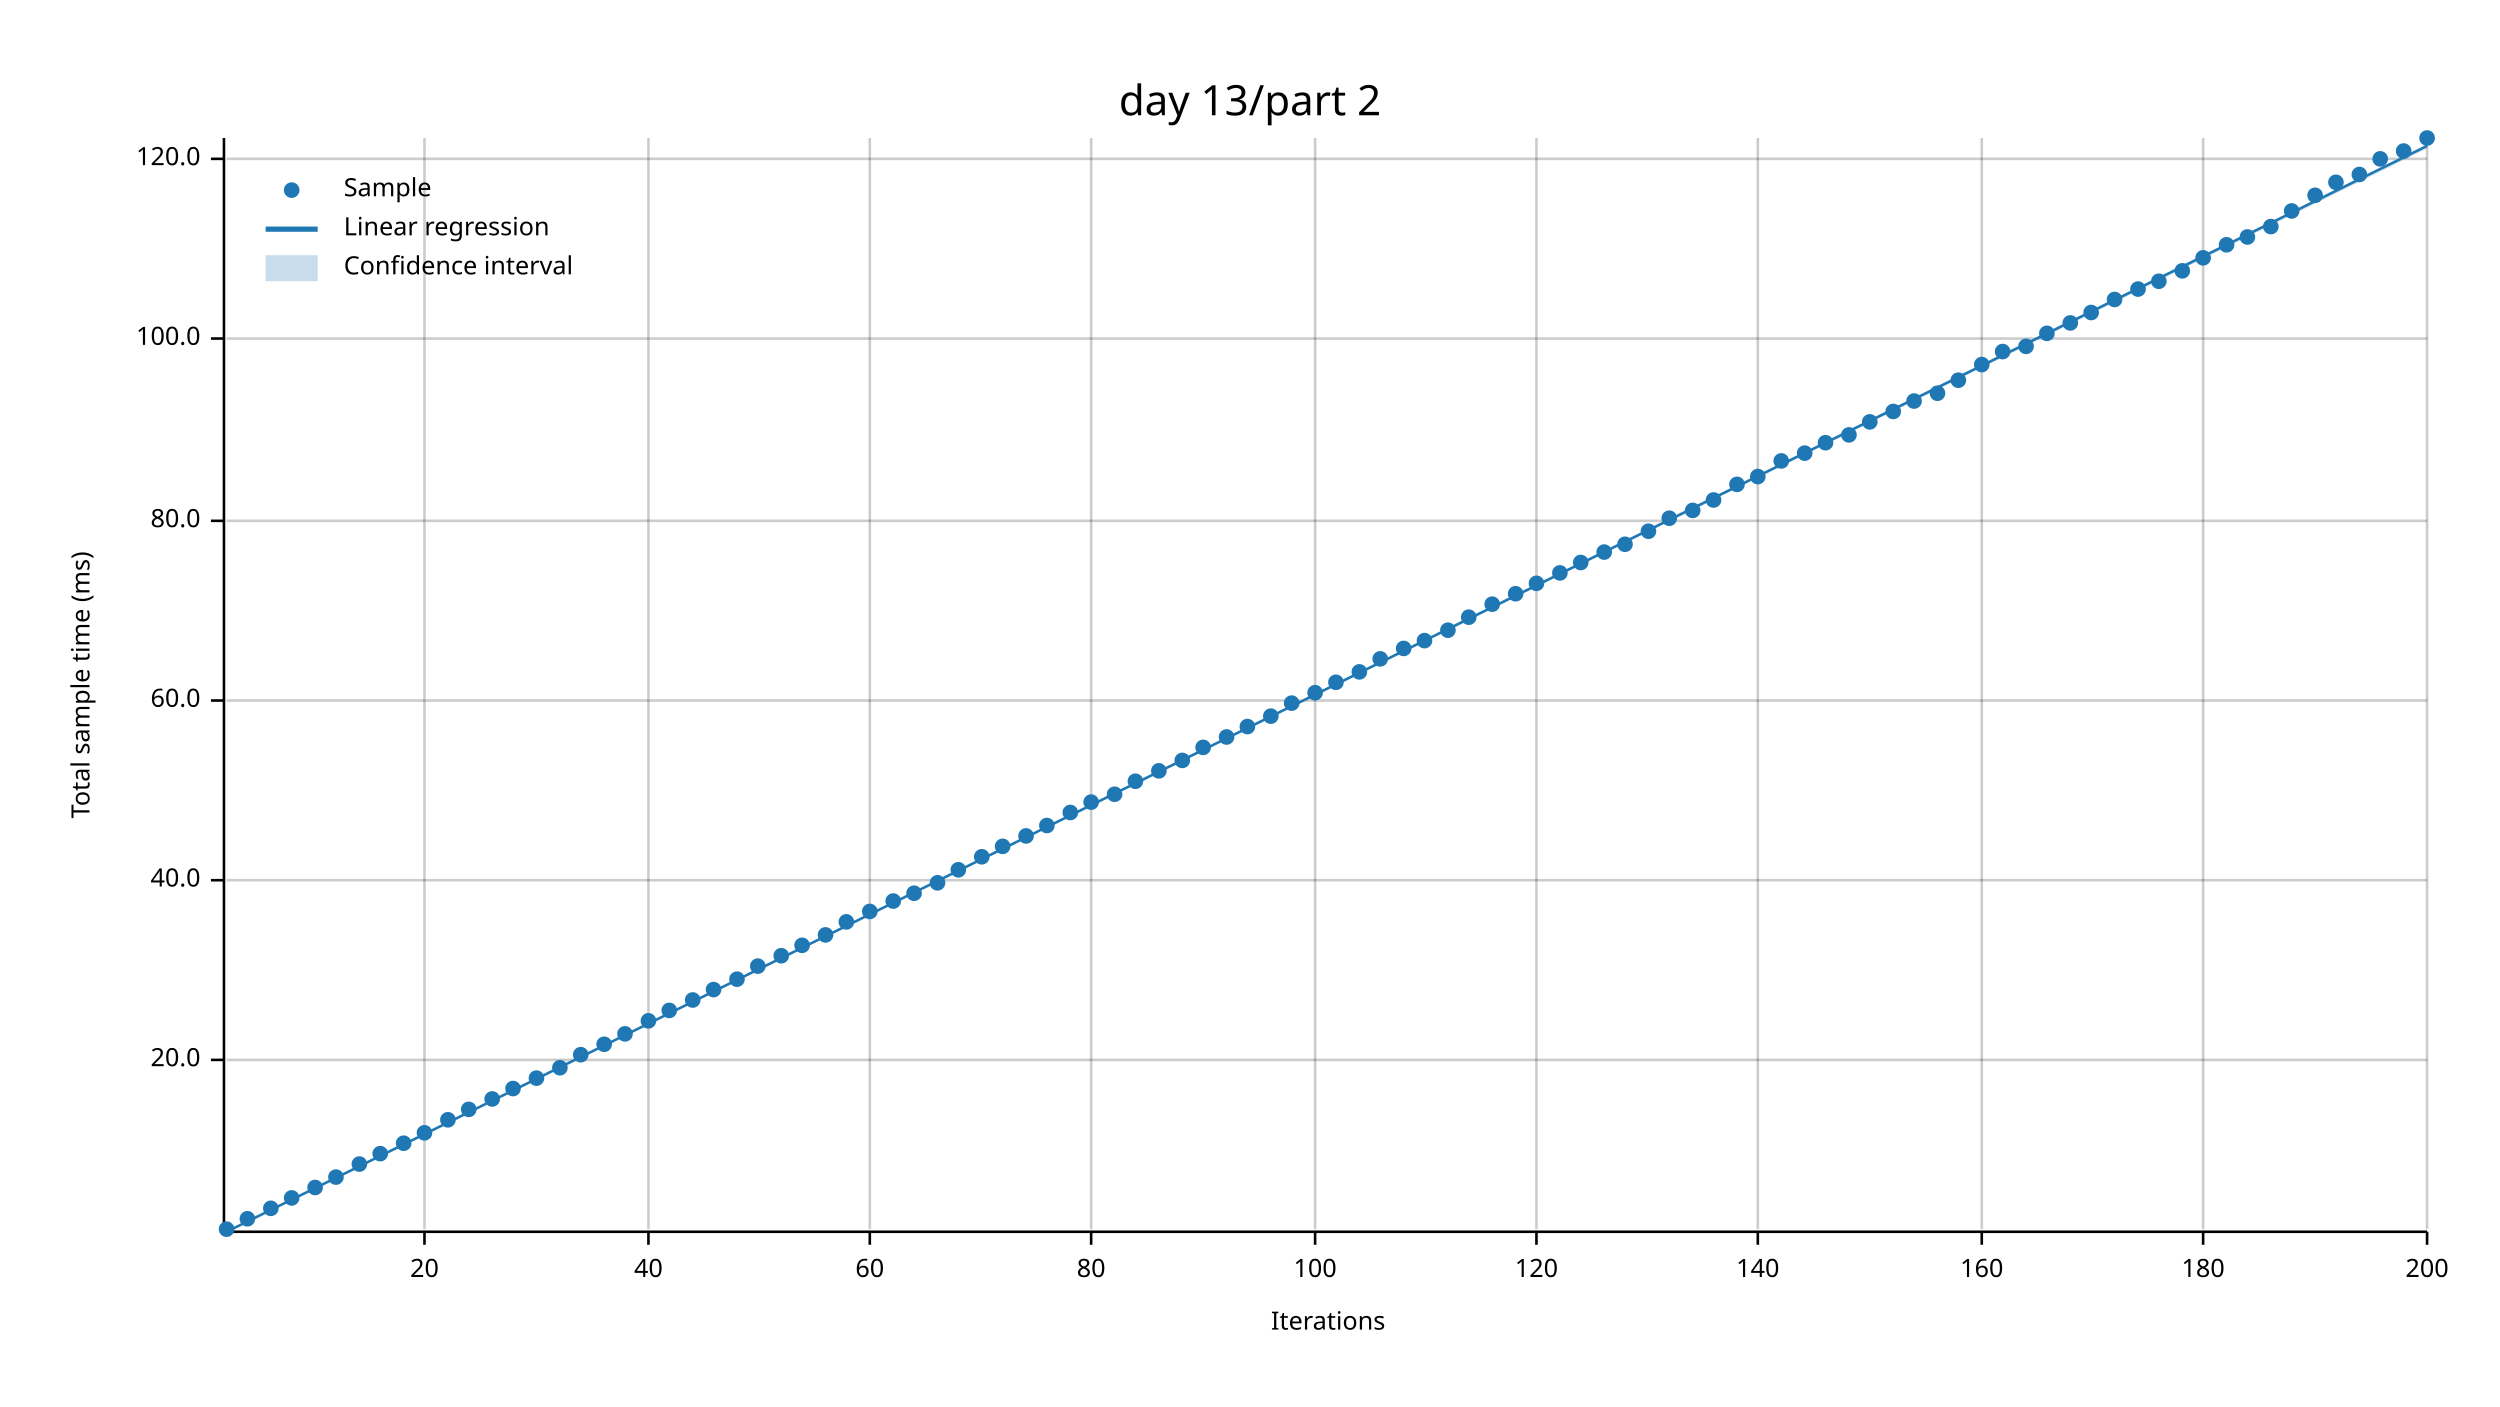
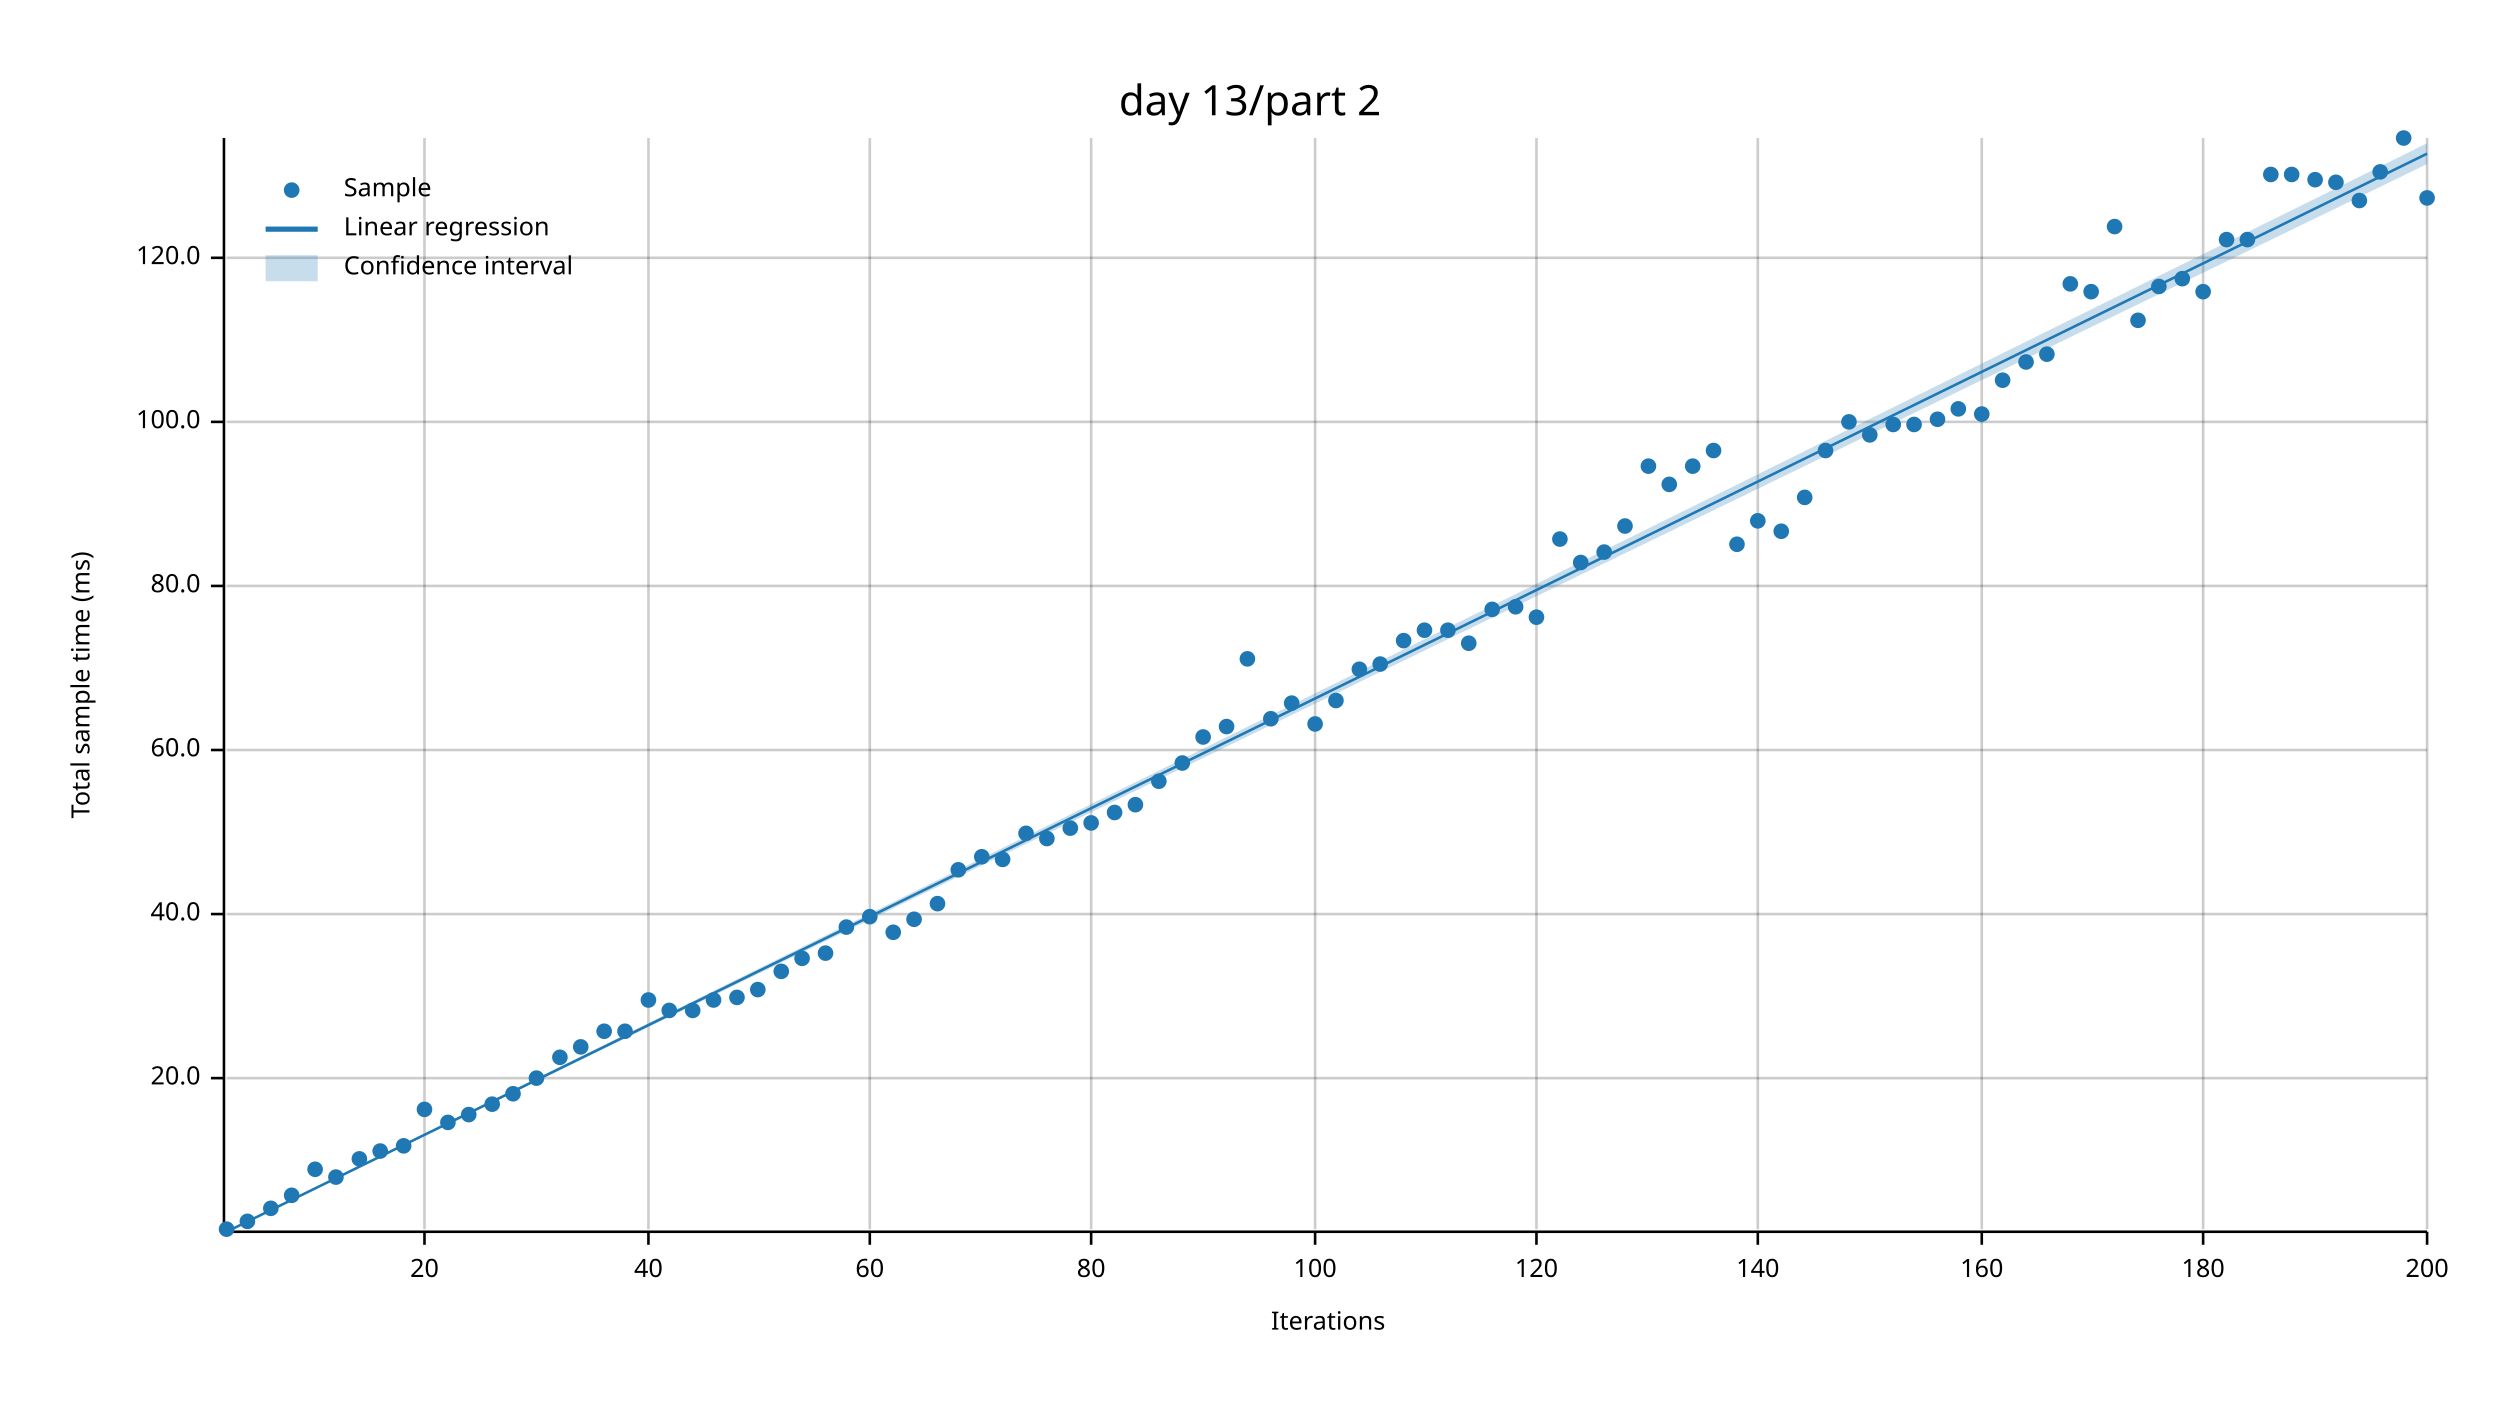
<svg xmlns="http://www.w3.org/2000/svg" width="960" height="540" viewBox="0 0 960 540">
  <text x="480" y="32" dy="0.76em" text-anchor="middle" font-family="sans-serif" font-size="16.129" opacity="1" fill="#000000">
day 13/part 2
</text>
  <text x="27" y="263" dy="0.76em" text-anchor="middle" font-family="sans-serif" font-size="9.677" opacity="1" fill="#000000" transform="rotate(270, 27, 263)">
Total sample time (ms)
</text>
  <text x="510" y="513" dy="-0.5ex" text-anchor="middle" font-family="sans-serif" font-size="9.677" opacity="1" fill="#000000">
Iterations
</text>
  <line opacity="0.2" stroke="#000000" stroke-width="1" x1="163" y1="472" x2="163" y2="53" />
  <line opacity="0.2" stroke="#000000" stroke-width="1" x1="249" y1="472" x2="249" y2="53" />
  <line opacity="0.2" stroke="#000000" stroke-width="1" x1="334" y1="472" x2="334" y2="53" />
  <line opacity="0.2" stroke="#000000" stroke-width="1" x1="419" y1="472" x2="419" y2="53" />
  <line opacity="0.2" stroke="#000000" stroke-width="1" x1="505" y1="472" x2="505" y2="53" />
  <line opacity="0.2" stroke="#000000" stroke-width="1" x1="590" y1="472" x2="590" y2="53" />
  <line opacity="0.2" stroke="#000000" stroke-width="1" x1="675" y1="472" x2="675" y2="53" />
  <line opacity="0.2" stroke="#000000" stroke-width="1" x1="761" y1="472" x2="761" y2="53" />
  <line opacity="0.2" stroke="#000000" stroke-width="1" x1="846" y1="472" x2="846" y2="53" />
  <line opacity="0.2" stroke="#000000" stroke-width="1" x1="932" y1="472" x2="932" y2="53" />
-   <line opacity="0.2" stroke="#000000" stroke-width="1" x1="87" y1="407" x2="932" y2="407" />
-   <line opacity="0.2" stroke="#000000" stroke-width="1" x1="87" y1="338" x2="932" y2="338" />
-   <line opacity="0.2" stroke="#000000" stroke-width="1" x1="87" y1="269" x2="932" y2="269" />
-   <line opacity="0.2" stroke="#000000" stroke-width="1" x1="87" y1="200" x2="932" y2="200" />
-   <line opacity="0.2" stroke="#000000" stroke-width="1" x1="87" y1="130" x2="932" y2="130" />
-   <line opacity="0.2" stroke="#000000" stroke-width="1" x1="87" y1="61" x2="932" y2="61" />
+   <line opacity="0.2" stroke="#000000" stroke-width="1" x1="87" y1="414" x2="932" y2="414" />
+   <line opacity="0.2" stroke="#000000" stroke-width="1" x1="87" y1="351" x2="932" y2="351" />
+   <line opacity="0.2" stroke="#000000" stroke-width="1" x1="87" y1="288" x2="932" y2="288" />
+   <line opacity="0.2" stroke="#000000" stroke-width="1" x1="87" y1="225" x2="932" y2="225" />
+   <line opacity="0.2" stroke="#000000" stroke-width="1" x1="87" y1="162" x2="932" y2="162" />
+   <line opacity="0.2" stroke="#000000" stroke-width="1" x1="87" y1="99" x2="932" y2="99" />
  <polyline fill="none" opacity="1" stroke="#000000" stroke-width="1" points="86,53 86,472 " />
-   <text x="77" y="407" dy="0.5ex" text-anchor="end" font-family="sans-serif" font-size="9.677" opacity="1" fill="#000000">
+   <text x="77" y="414" dy="0.5ex" text-anchor="end" font-family="sans-serif" font-size="9.677" opacity="1" fill="#000000">
20.0
</text>
-   <polyline fill="none" opacity="1" stroke="#000000" stroke-width="1" points="81,407 86,407 " />
-   <text x="77" y="338" dy="0.5ex" text-anchor="end" font-family="sans-serif" font-size="9.677" opacity="1" fill="#000000">
+   <polyline fill="none" opacity="1" stroke="#000000" stroke-width="1" points="81,414 86,414 " />
+   <text x="77" y="351" dy="0.5ex" text-anchor="end" font-family="sans-serif" font-size="9.677" opacity="1" fill="#000000">
40.0
</text>
-   <polyline fill="none" opacity="1" stroke="#000000" stroke-width="1" points="81,338 86,338 " />
-   <text x="77" y="269" dy="0.5ex" text-anchor="end" font-family="sans-serif" font-size="9.677" opacity="1" fill="#000000">
+   <polyline fill="none" opacity="1" stroke="#000000" stroke-width="1" points="81,351 86,351 " />
+   <text x="77" y="288" dy="0.5ex" text-anchor="end" font-family="sans-serif" font-size="9.677" opacity="1" fill="#000000">
60.0
</text>
-   <polyline fill="none" opacity="1" stroke="#000000" stroke-width="1" points="81,269 86,269 " />
-   <text x="77" y="200" dy="0.5ex" text-anchor="end" font-family="sans-serif" font-size="9.677" opacity="1" fill="#000000">
+   <polyline fill="none" opacity="1" stroke="#000000" stroke-width="1" points="81,288 86,288 " />
+   <text x="77" y="225" dy="0.5ex" text-anchor="end" font-family="sans-serif" font-size="9.677" opacity="1" fill="#000000">
80.0
</text>
-   <polyline fill="none" opacity="1" stroke="#000000" stroke-width="1" points="81,200 86,200 " />
-   <text x="77" y="130" dy="0.5ex" text-anchor="end" font-family="sans-serif" font-size="9.677" opacity="1" fill="#000000">
+   <polyline fill="none" opacity="1" stroke="#000000" stroke-width="1" points="81,225 86,225 " />
+   <text x="77" y="162" dy="0.5ex" text-anchor="end" font-family="sans-serif" font-size="9.677" opacity="1" fill="#000000">
100.0
</text>
-   <polyline fill="none" opacity="1" stroke="#000000" stroke-width="1" points="81,130 86,130 " />
-   <text x="77" y="61" dy="0.5ex" text-anchor="end" font-family="sans-serif" font-size="9.677" opacity="1" fill="#000000">
+   <polyline fill="none" opacity="1" stroke="#000000" stroke-width="1" points="81,162 86,162 " />
+   <text x="77" y="99" dy="0.5ex" text-anchor="end" font-family="sans-serif" font-size="9.677" opacity="1" fill="#000000">
120.0
</text>
-   <polyline fill="none" opacity="1" stroke="#000000" stroke-width="1" points="81,61 86,61 " />
+   <polyline fill="none" opacity="1" stroke="#000000" stroke-width="1" points="81,99 86,99 " />
  <polyline fill="none" opacity="1" stroke="#000000" stroke-width="1" points="87,473 932,473 " />
  <text x="163" y="483" dy="0.76em" text-anchor="middle" font-family="sans-serif" font-size="9.677" opacity="1" fill="#000000">
20
</text>
  <polyline fill="none" opacity="1" stroke="#000000" stroke-width="1" points="163,473 163,478 " />
  <text x="249" y="483" dy="0.76em" text-anchor="middle" font-family="sans-serif" font-size="9.677" opacity="1" fill="#000000">
40
</text>
  <polyline fill="none" opacity="1" stroke="#000000" stroke-width="1" points="249,473 249,478 " />
  <text x="334" y="483" dy="0.76em" text-anchor="middle" font-family="sans-serif" font-size="9.677" opacity="1" fill="#000000">
60
</text>
  <polyline fill="none" opacity="1" stroke="#000000" stroke-width="1" points="334,473 334,478 " />
  <text x="419" y="483" dy="0.76em" text-anchor="middle" font-family="sans-serif" font-size="9.677" opacity="1" fill="#000000">
80
</text>
  <polyline fill="none" opacity="1" stroke="#000000" stroke-width="1" points="419,473 419,478 " />
  <text x="505" y="483" dy="0.76em" text-anchor="middle" font-family="sans-serif" font-size="9.677" opacity="1" fill="#000000">
100
</text>
  <polyline fill="none" opacity="1" stroke="#000000" stroke-width="1" points="505,473 505,478 " />
  <text x="590" y="483" dy="0.76em" text-anchor="middle" font-family="sans-serif" font-size="9.677" opacity="1" fill="#000000">
120
</text>
  <polyline fill="none" opacity="1" stroke="#000000" stroke-width="1" points="590,473 590,478 " />
  <text x="675" y="483" dy="0.76em" text-anchor="middle" font-family="sans-serif" font-size="9.677" opacity="1" fill="#000000">
140
</text>
  <polyline fill="none" opacity="1" stroke="#000000" stroke-width="1" points="675,473 675,478 " />
  <text x="761" y="483" dy="0.76em" text-anchor="middle" font-family="sans-serif" font-size="9.677" opacity="1" fill="#000000">
160
</text>
  <polyline fill="none" opacity="1" stroke="#000000" stroke-width="1" points="761,473 761,478 " />
  <text x="846" y="483" dy="0.76em" text-anchor="middle" font-family="sans-serif" font-size="9.677" opacity="1" fill="#000000">
180
</text>
  <polyline fill="none" opacity="1" stroke="#000000" stroke-width="1" points="846,473 846,478 " />
  <text x="932" y="483" dy="0.76em" text-anchor="middle" font-family="sans-serif" font-size="9.677" opacity="1" fill="#000000">
200
</text>
  <polyline fill="none" opacity="1" stroke="#000000" stroke-width="1" points="932,473 932,478 " />
  <circle cx="87" cy="472" r="3" opacity="1" fill="#1F78B4" stroke="none" stroke-width="1" />
-   <circle cx="95" cy="468" r="3" opacity="1" fill="#1F78B4" stroke="none" stroke-width="1" />
+   <circle cx="95" cy="469" r="3" opacity="1" fill="#1F78B4" stroke="none" stroke-width="1" />
  <circle cx="104" cy="464" r="3" opacity="1" fill="#1F78B4" stroke="none" stroke-width="1" />
-   <circle cx="112" cy="460" r="3" opacity="1" fill="#1F78B4" stroke="none" stroke-width="1" />
-   <circle cx="121" cy="456" r="3" opacity="1" fill="#1F78B4" stroke="none" stroke-width="1" />
+   <circle cx="112" cy="459" r="3" opacity="1" fill="#1F78B4" stroke="none" stroke-width="1" />
+   <circle cx="121" cy="449" r="3" opacity="1" fill="#1F78B4" stroke="none" stroke-width="1" />
  <circle cx="129" cy="452" r="3" opacity="1" fill="#1F78B4" stroke="none" stroke-width="1" />
-   <circle cx="138" cy="447" r="3" opacity="1" fill="#1F78B4" stroke="none" stroke-width="1" />
-   <circle cx="146" cy="443" r="3" opacity="1" fill="#1F78B4" stroke="none" stroke-width="1" />
-   <circle cx="155" cy="439" r="3" opacity="1" fill="#1F78B4" stroke="none" stroke-width="1" />
-   <circle cx="163" cy="435" r="3" opacity="1" fill="#1F78B4" stroke="none" stroke-width="1" />
-   <circle cx="172" cy="430" r="3" opacity="1" fill="#1F78B4" stroke="none" stroke-width="1" />
-   <circle cx="180" cy="426" r="3" opacity="1" fill="#1F78B4" stroke="none" stroke-width="1" />
-   <circle cx="189" cy="422" r="3" opacity="1" fill="#1F78B4" stroke="none" stroke-width="1" />
-   <circle cx="197" cy="418" r="3" opacity="1" fill="#1F78B4" stroke="none" stroke-width="1" />
+   <circle cx="138" cy="445" r="3" opacity="1" fill="#1F78B4" stroke="none" stroke-width="1" />
+   <circle cx="146" cy="442" r="3" opacity="1" fill="#1F78B4" stroke="none" stroke-width="1" />
+   <circle cx="155" cy="440" r="3" opacity="1" fill="#1F78B4" stroke="none" stroke-width="1" />
+   <circle cx="163" cy="426" r="3" opacity="1" fill="#1F78B4" stroke="none" stroke-width="1" />
+   <circle cx="172" cy="431" r="3" opacity="1" fill="#1F78B4" stroke="none" stroke-width="1" />
+   <circle cx="180" cy="428" r="3" opacity="1" fill="#1F78B4" stroke="none" stroke-width="1" />
+   <circle cx="189" cy="424" r="3" opacity="1" fill="#1F78B4" stroke="none" stroke-width="1" />
+   <circle cx="197" cy="420" r="3" opacity="1" fill="#1F78B4" stroke="none" stroke-width="1" />
  <circle cx="206" cy="414" r="3" opacity="1" fill="#1F78B4" stroke="none" stroke-width="1" />
-   <circle cx="215" cy="410" r="3" opacity="1" fill="#1F78B4" stroke="none" stroke-width="1" />
-   <circle cx="223" cy="405" r="3" opacity="1" fill="#1F78B4" stroke="none" stroke-width="1" />
-   <circle cx="232" cy="401" r="3" opacity="1" fill="#1F78B4" stroke="none" stroke-width="1" />
-   <circle cx="240" cy="397" r="3" opacity="1" fill="#1F78B4" stroke="none" stroke-width="1" />
-   <circle cx="249" cy="392" r="3" opacity="1" fill="#1F78B4" stroke="none" stroke-width="1" />
+   <circle cx="215" cy="406" r="3" opacity="1" fill="#1F78B4" stroke="none" stroke-width="1" />
+   <circle cx="223" cy="402" r="3" opacity="1" fill="#1F78B4" stroke="none" stroke-width="1" />
+   <circle cx="232" cy="396" r="3" opacity="1" fill="#1F78B4" stroke="none" stroke-width="1" />
+   <circle cx="240" cy="396" r="3" opacity="1" fill="#1F78B4" stroke="none" stroke-width="1" />
+   <circle cx="249" cy="384" r="3" opacity="1" fill="#1F78B4" stroke="none" stroke-width="1" />
  <circle cx="257" cy="388" r="3" opacity="1" fill="#1F78B4" stroke="none" stroke-width="1" />
-   <circle cx="266" cy="384" r="3" opacity="1" fill="#1F78B4" stroke="none" stroke-width="1" />
-   <circle cx="274" cy="380" r="3" opacity="1" fill="#1F78B4" stroke="none" stroke-width="1" />
-   <circle cx="283" cy="376" r="3" opacity="1" fill="#1F78B4" stroke="none" stroke-width="1" />
-   <circle cx="291" cy="371" r="3" opacity="1" fill="#1F78B4" stroke="none" stroke-width="1" />
-   <circle cx="300" cy="367" r="3" opacity="1" fill="#1F78B4" stroke="none" stroke-width="1" />
-   <circle cx="308" cy="363" r="3" opacity="1" fill="#1F78B4" stroke="none" stroke-width="1" />
-   <circle cx="317" cy="359" r="3" opacity="1" fill="#1F78B4" stroke="none" stroke-width="1" />
-   <circle cx="325" cy="354" r="3" opacity="1" fill="#1F78B4" stroke="none" stroke-width="1" />
-   <circle cx="334" cy="350" r="3" opacity="1" fill="#1F78B4" stroke="none" stroke-width="1" />
-   <circle cx="343" cy="346" r="3" opacity="1" fill="#1F78B4" stroke="none" stroke-width="1" />
-   <circle cx="351" cy="343" r="3" opacity="1" fill="#1F78B4" stroke="none" stroke-width="1" />
-   <circle cx="360" cy="339" r="3" opacity="1" fill="#1F78B4" stroke="none" stroke-width="1" />
+   <circle cx="266" cy="388" r="3" opacity="1" fill="#1F78B4" stroke="none" stroke-width="1" />
+   <circle cx="274" cy="384" r="3" opacity="1" fill="#1F78B4" stroke="none" stroke-width="1" />
+   <circle cx="283" cy="383" r="3" opacity="1" fill="#1F78B4" stroke="none" stroke-width="1" />
+   <circle cx="291" cy="380" r="3" opacity="1" fill="#1F78B4" stroke="none" stroke-width="1" />
+   <circle cx="300" cy="373" r="3" opacity="1" fill="#1F78B4" stroke="none" stroke-width="1" />
+   <circle cx="308" cy="368" r="3" opacity="1" fill="#1F78B4" stroke="none" stroke-width="1" />
+   <circle cx="317" cy="366" r="3" opacity="1" fill="#1F78B4" stroke="none" stroke-width="1" />
+   <circle cx="325" cy="356" r="3" opacity="1" fill="#1F78B4" stroke="none" stroke-width="1" />
+   <circle cx="334" cy="352" r="3" opacity="1" fill="#1F78B4" stroke="none" stroke-width="1" />
+   <circle cx="343" cy="358" r="3" opacity="1" fill="#1F78B4" stroke="none" stroke-width="1" />
+   <circle cx="351" cy="353" r="3" opacity="1" fill="#1F78B4" stroke="none" stroke-width="1" />
+   <circle cx="360" cy="347" r="3" opacity="1" fill="#1F78B4" stroke="none" stroke-width="1" />
  <circle cx="368" cy="334" r="3" opacity="1" fill="#1F78B4" stroke="none" stroke-width="1" />
  <circle cx="377" cy="329" r="3" opacity="1" fill="#1F78B4" stroke="none" stroke-width="1" />
-   <circle cx="385" cy="325" r="3" opacity="1" fill="#1F78B4" stroke="none" stroke-width="1" />
-   <circle cx="394" cy="321" r="3" opacity="1" fill="#1F78B4" stroke="none" stroke-width="1" />
-   <circle cx="402" cy="317" r="3" opacity="1" fill="#1F78B4" stroke="none" stroke-width="1" />
-   <circle cx="411" cy="312" r="3" opacity="1" fill="#1F78B4" stroke="none" stroke-width="1" />
-   <circle cx="419" cy="308" r="3" opacity="1" fill="#1F78B4" stroke="none" stroke-width="1" />
-   <circle cx="428" cy="305" r="3" opacity="1" fill="#1F78B4" stroke="none" stroke-width="1" />
-   <circle cx="436" cy="300" r="3" opacity="1" fill="#1F78B4" stroke="none" stroke-width="1" />
-   <circle cx="445" cy="296" r="3" opacity="1" fill="#1F78B4" stroke="none" stroke-width="1" />
-   <circle cx="454" cy="292" r="3" opacity="1" fill="#1F78B4" stroke="none" stroke-width="1" />
-   <circle cx="462" cy="287" r="3" opacity="1" fill="#1F78B4" stroke="none" stroke-width="1" />
-   <circle cx="471" cy="283" r="3" opacity="1" fill="#1F78B4" stroke="none" stroke-width="1" />
-   <circle cx="479" cy="279" r="3" opacity="1" fill="#1F78B4" stroke="none" stroke-width="1" />
-   <circle cx="488" cy="275" r="3" opacity="1" fill="#1F78B4" stroke="none" stroke-width="1" />
+   <circle cx="385" cy="330" r="3" opacity="1" fill="#1F78B4" stroke="none" stroke-width="1" />
+   <circle cx="394" cy="320" r="3" opacity="1" fill="#1F78B4" stroke="none" stroke-width="1" />
+   <circle cx="402" cy="322" r="3" opacity="1" fill="#1F78B4" stroke="none" stroke-width="1" />
+   <circle cx="411" cy="318" r="3" opacity="1" fill="#1F78B4" stroke="none" stroke-width="1" />
+   <circle cx="419" cy="316" r="3" opacity="1" fill="#1F78B4" stroke="none" stroke-width="1" />
+   <circle cx="428" cy="312" r="3" opacity="1" fill="#1F78B4" stroke="none" stroke-width="1" />
+   <circle cx="436" cy="309" r="3" opacity="1" fill="#1F78B4" stroke="none" stroke-width="1" />
+   <circle cx="445" cy="300" r="3" opacity="1" fill="#1F78B4" stroke="none" stroke-width="1" />
+   <circle cx="454" cy="293" r="3" opacity="1" fill="#1F78B4" stroke="none" stroke-width="1" />
+   <circle cx="462" cy="283" r="3" opacity="1" fill="#1F78B4" stroke="none" stroke-width="1" />
+   <circle cx="471" cy="279" r="3" opacity="1" fill="#1F78B4" stroke="none" stroke-width="1" />
+   <circle cx="479" cy="253" r="3" opacity="1" fill="#1F78B4" stroke="none" stroke-width="1" />
+   <circle cx="488" cy="276" r="3" opacity="1" fill="#1F78B4" stroke="none" stroke-width="1" />
  <circle cx="496" cy="270" r="3" opacity="1" fill="#1F78B4" stroke="none" stroke-width="1" />
-   <circle cx="505" cy="266" r="3" opacity="1" fill="#1F78B4" stroke="none" stroke-width="1" />
-   <circle cx="513" cy="262" r="3" opacity="1" fill="#1F78B4" stroke="none" stroke-width="1" />
-   <circle cx="522" cy="258" r="3" opacity="1" fill="#1F78B4" stroke="none" stroke-width="1" />
-   <circle cx="530" cy="253" r="3" opacity="1" fill="#1F78B4" stroke="none" stroke-width="1" />
-   <circle cx="539" cy="249" r="3" opacity="1" fill="#1F78B4" stroke="none" stroke-width="1" />
-   <circle cx="547" cy="246" r="3" opacity="1" fill="#1F78B4" stroke="none" stroke-width="1" />
+   <circle cx="505" cy="278" r="3" opacity="1" fill="#1F78B4" stroke="none" stroke-width="1" />
+   <circle cx="513" cy="269" r="3" opacity="1" fill="#1F78B4" stroke="none" stroke-width="1" />
+   <circle cx="522" cy="257" r="3" opacity="1" fill="#1F78B4" stroke="none" stroke-width="1" />
+   <circle cx="530" cy="255" r="3" opacity="1" fill="#1F78B4" stroke="none" stroke-width="1" />
+   <circle cx="539" cy="246" r="3" opacity="1" fill="#1F78B4" stroke="none" stroke-width="1" />
+   <circle cx="547" cy="242" r="3" opacity="1" fill="#1F78B4" stroke="none" stroke-width="1" />
  <circle cx="556" cy="242" r="3" opacity="1" fill="#1F78B4" stroke="none" stroke-width="1" />
-   <circle cx="564" cy="237" r="3" opacity="1" fill="#1F78B4" stroke="none" stroke-width="1" />
-   <circle cx="573" cy="232" r="3" opacity="1" fill="#1F78B4" stroke="none" stroke-width="1" />
-   <circle cx="582" cy="228" r="3" opacity="1" fill="#1F78B4" stroke="none" stroke-width="1" />
-   <circle cx="590" cy="224" r="3" opacity="1" fill="#1F78B4" stroke="none" stroke-width="1" />
-   <circle cx="599" cy="220" r="3" opacity="1" fill="#1F78B4" stroke="none" stroke-width="1" />
+   <circle cx="564" cy="247" r="3" opacity="1" fill="#1F78B4" stroke="none" stroke-width="1" />
+   <circle cx="573" cy="234" r="3" opacity="1" fill="#1F78B4" stroke="none" stroke-width="1" />
+   <circle cx="582" cy="233" r="3" opacity="1" fill="#1F78B4" stroke="none" stroke-width="1" />
+   <circle cx="590" cy="237" r="3" opacity="1" fill="#1F78B4" stroke="none" stroke-width="1" />
+   <circle cx="599" cy="207" r="3" opacity="1" fill="#1F78B4" stroke="none" stroke-width="1" />
  <circle cx="607" cy="216" r="3" opacity="1" fill="#1F78B4" stroke="none" stroke-width="1" />
  <circle cx="616" cy="212" r="3" opacity="1" fill="#1F78B4" stroke="none" stroke-width="1" />
-   <circle cx="624" cy="209" r="3" opacity="1" fill="#1F78B4" stroke="none" stroke-width="1" />
-   <circle cx="633" cy="204" r="3" opacity="1" fill="#1F78B4" stroke="none" stroke-width="1" />
-   <circle cx="641" cy="199" r="3" opacity="1" fill="#1F78B4" stroke="none" stroke-width="1" />
-   <circle cx="650" cy="196" r="3" opacity="1" fill="#1F78B4" stroke="none" stroke-width="1" />
-   <circle cx="658" cy="192" r="3" opacity="1" fill="#1F78B4" stroke="none" stroke-width="1" />
-   <circle cx="667" cy="186" r="3" opacity="1" fill="#1F78B4" stroke="none" stroke-width="1" />
-   <circle cx="675" cy="183" r="3" opacity="1" fill="#1F78B4" stroke="none" stroke-width="1" />
-   <circle cx="684" cy="177" r="3" opacity="1" fill="#1F78B4" stroke="none" stroke-width="1" />
-   <circle cx="693" cy="174" r="3" opacity="1" fill="#1F78B4" stroke="none" stroke-width="1" />
-   <circle cx="701" cy="170" r="3" opacity="1" fill="#1F78B4" stroke="none" stroke-width="1" />
-   <circle cx="710" cy="167" r="3" opacity="1" fill="#1F78B4" stroke="none" stroke-width="1" />
-   <circle cx="718" cy="162" r="3" opacity="1" fill="#1F78B4" stroke="none" stroke-width="1" />
-   <circle cx="727" cy="158" r="3" opacity="1" fill="#1F78B4" stroke="none" stroke-width="1" />
-   <circle cx="735" cy="154" r="3" opacity="1" fill="#1F78B4" stroke="none" stroke-width="1" />
-   <circle cx="744" cy="151" r="3" opacity="1" fill="#1F78B4" stroke="none" stroke-width="1" />
-   <circle cx="752" cy="146" r="3" opacity="1" fill="#1F78B4" stroke="none" stroke-width="1" />
-   <circle cx="761" cy="140" r="3" opacity="1" fill="#1F78B4" stroke="none" stroke-width="1" />
-   <circle cx="769" cy="135" r="3" opacity="1" fill="#1F78B4" stroke="none" stroke-width="1" />
-   <circle cx="778" cy="133" r="3" opacity="1" fill="#1F78B4" stroke="none" stroke-width="1" />
-   <circle cx="786" cy="128" r="3" opacity="1" fill="#1F78B4" stroke="none" stroke-width="1" />
-   <circle cx="795" cy="124" r="3" opacity="1" fill="#1F78B4" stroke="none" stroke-width="1" />
-   <circle cx="803" cy="120" r="3" opacity="1" fill="#1F78B4" stroke="none" stroke-width="1" />
-   <circle cx="812" cy="115" r="3" opacity="1" fill="#1F78B4" stroke="none" stroke-width="1" />
-   <circle cx="821" cy="111" r="3" opacity="1" fill="#1F78B4" stroke="none" stroke-width="1" />
-   <circle cx="829" cy="108" r="3" opacity="1" fill="#1F78B4" stroke="none" stroke-width="1" />
-   <circle cx="838" cy="104" r="3" opacity="1" fill="#1F78B4" stroke="none" stroke-width="1" />
-   <circle cx="846" cy="99" r="3" opacity="1" fill="#1F78B4" stroke="none" stroke-width="1" />
-   <circle cx="855" cy="94" r="3" opacity="1" fill="#1F78B4" stroke="none" stroke-width="1" />
-   <circle cx="863" cy="91" r="3" opacity="1" fill="#1F78B4" stroke="none" stroke-width="1" />
-   <circle cx="872" cy="87" r="3" opacity="1" fill="#1F78B4" stroke="none" stroke-width="1" />
-   <circle cx="880" cy="81" r="3" opacity="1" fill="#1F78B4" stroke="none" stroke-width="1" />
-   <circle cx="889" cy="75" r="3" opacity="1" fill="#1F78B4" stroke="none" stroke-width="1" />
+   <circle cx="624" cy="202" r="3" opacity="1" fill="#1F78B4" stroke="none" stroke-width="1" />
+   <circle cx="633" cy="179" r="3" opacity="1" fill="#1F78B4" stroke="none" stroke-width="1" />
+   <circle cx="641" cy="186" r="3" opacity="1" fill="#1F78B4" stroke="none" stroke-width="1" />
+   <circle cx="650" cy="179" r="3" opacity="1" fill="#1F78B4" stroke="none" stroke-width="1" />
+   <circle cx="658" cy="173" r="3" opacity="1" fill="#1F78B4" stroke="none" stroke-width="1" />
+   <circle cx="667" cy="209" r="3" opacity="1" fill="#1F78B4" stroke="none" stroke-width="1" />
+   <circle cx="675" cy="200" r="3" opacity="1" fill="#1F78B4" stroke="none" stroke-width="1" />
+   <circle cx="684" cy="204" r="3" opacity="1" fill="#1F78B4" stroke="none" stroke-width="1" />
+   <circle cx="693" cy="191" r="3" opacity="1" fill="#1F78B4" stroke="none" stroke-width="1" />
+   <circle cx="701" cy="173" r="3" opacity="1" fill="#1F78B4" stroke="none" stroke-width="1" />
+   <circle cx="710" cy="162" r="3" opacity="1" fill="#1F78B4" stroke="none" stroke-width="1" />
+   <circle cx="718" cy="167" r="3" opacity="1" fill="#1F78B4" stroke="none" stroke-width="1" />
+   <circle cx="727" cy="163" r="3" opacity="1" fill="#1F78B4" stroke="none" stroke-width="1" />
+   <circle cx="735" cy="163" r="3" opacity="1" fill="#1F78B4" stroke="none" stroke-width="1" />
+   <circle cx="744" cy="161" r="3" opacity="1" fill="#1F78B4" stroke="none" stroke-width="1" />
+   <circle cx="752" cy="157" r="3" opacity="1" fill="#1F78B4" stroke="none" stroke-width="1" />
+   <circle cx="761" cy="159" r="3" opacity="1" fill="#1F78B4" stroke="none" stroke-width="1" />
+   <circle cx="769" cy="146" r="3" opacity="1" fill="#1F78B4" stroke="none" stroke-width="1" />
+   <circle cx="778" cy="139" r="3" opacity="1" fill="#1F78B4" stroke="none" stroke-width="1" />
+   <circle cx="786" cy="136" r="3" opacity="1" fill="#1F78B4" stroke="none" stroke-width="1" />
+   <circle cx="795" cy="109" r="3" opacity="1" fill="#1F78B4" stroke="none" stroke-width="1" />
+   <circle cx="803" cy="112" r="3" opacity="1" fill="#1F78B4" stroke="none" stroke-width="1" />
+   <circle cx="812" cy="87" r="3" opacity="1" fill="#1F78B4" stroke="none" stroke-width="1" />
+   <circle cx="821" cy="123" r="3" opacity="1" fill="#1F78B4" stroke="none" stroke-width="1" />
+   <circle cx="829" cy="110" r="3" opacity="1" fill="#1F78B4" stroke="none" stroke-width="1" />
+   <circle cx="838" cy="107" r="3" opacity="1" fill="#1F78B4" stroke="none" stroke-width="1" />
+   <circle cx="846" cy="112" r="3" opacity="1" fill="#1F78B4" stroke="none" stroke-width="1" />
+   <circle cx="855" cy="92" r="3" opacity="1" fill="#1F78B4" stroke="none" stroke-width="1" />
+   <circle cx="863" cy="92" r="3" opacity="1" fill="#1F78B4" stroke="none" stroke-width="1" />
+   <circle cx="872" cy="67" r="3" opacity="1" fill="#1F78B4" stroke="none" stroke-width="1" />
+   <circle cx="880" cy="67" r="3" opacity="1" fill="#1F78B4" stroke="none" stroke-width="1" />
+   <circle cx="889" cy="69" r="3" opacity="1" fill="#1F78B4" stroke="none" stroke-width="1" />
  <circle cx="897" cy="70" r="3" opacity="1" fill="#1F78B4" stroke="none" stroke-width="1" />
-   <circle cx="906" cy="67" r="3" opacity="1" fill="#1F78B4" stroke="none" stroke-width="1" />
-   <circle cx="914" cy="61" r="3" opacity="1" fill="#1F78B4" stroke="none" stroke-width="1" />
-   <circle cx="923" cy="58" r="3" opacity="1" fill="#1F78B4" stroke="none" stroke-width="1" />
-   <circle cx="932" cy="53" r="3" opacity="1" fill="#1F78B4" stroke="none" stroke-width="1" />
-   <polyline fill="none" opacity="1" stroke="#1F78B4" stroke-width="1" points="87,473 932,56 " />
-   <polygon opacity="0.25" fill="#1F78B4" points="87,473 932,57 932,56 " />
+   <circle cx="906" cy="77" r="3" opacity="1" fill="#1F78B4" stroke="none" stroke-width="1" />
+   <circle cx="914" cy="66" r="3" opacity="1" fill="#1F78B4" stroke="none" stroke-width="1" />
+   <circle cx="923" cy="53" r="3" opacity="1" fill="#1F78B4" stroke="none" stroke-width="1" />
+   <circle cx="932" cy="76" r="3" opacity="1" fill="#1F78B4" stroke="none" stroke-width="1" />
+   <polyline fill="none" opacity="1" stroke="#1F78B4" stroke-width="1" points="87,473 932,59 " />
+   <polygon opacity="0.25" fill="#1F78B4" points="87,473 932,63 932,55 " />
  <text x="132" y="68" dy="0.76em" text-anchor="start" font-family="sans-serif" font-size="9.677" opacity="1" fill="#000000">
Sample
</text>
  <text x="132" y="83" dy="0.76em" text-anchor="start" font-family="sans-serif" font-size="9.677" opacity="1" fill="#000000">
Linear regression
</text>
  <text x="132" y="98" dy="0.76em" text-anchor="start" font-family="sans-serif" font-size="9.677" opacity="1" fill="#000000">
Confidence interval
</text>
  <circle cx="112" cy="73" r="3" opacity="1" fill="#1F78B4" stroke="none" stroke-width="1" />
  <polyline fill="none" opacity="1" stroke="#1F78B4" stroke-width="2" points="102,88 122,88 " />
  <rect x="102" y="98" width="20" height="10" opacity="0.25" fill="#1F78B4" stroke="none" />
</svg>
